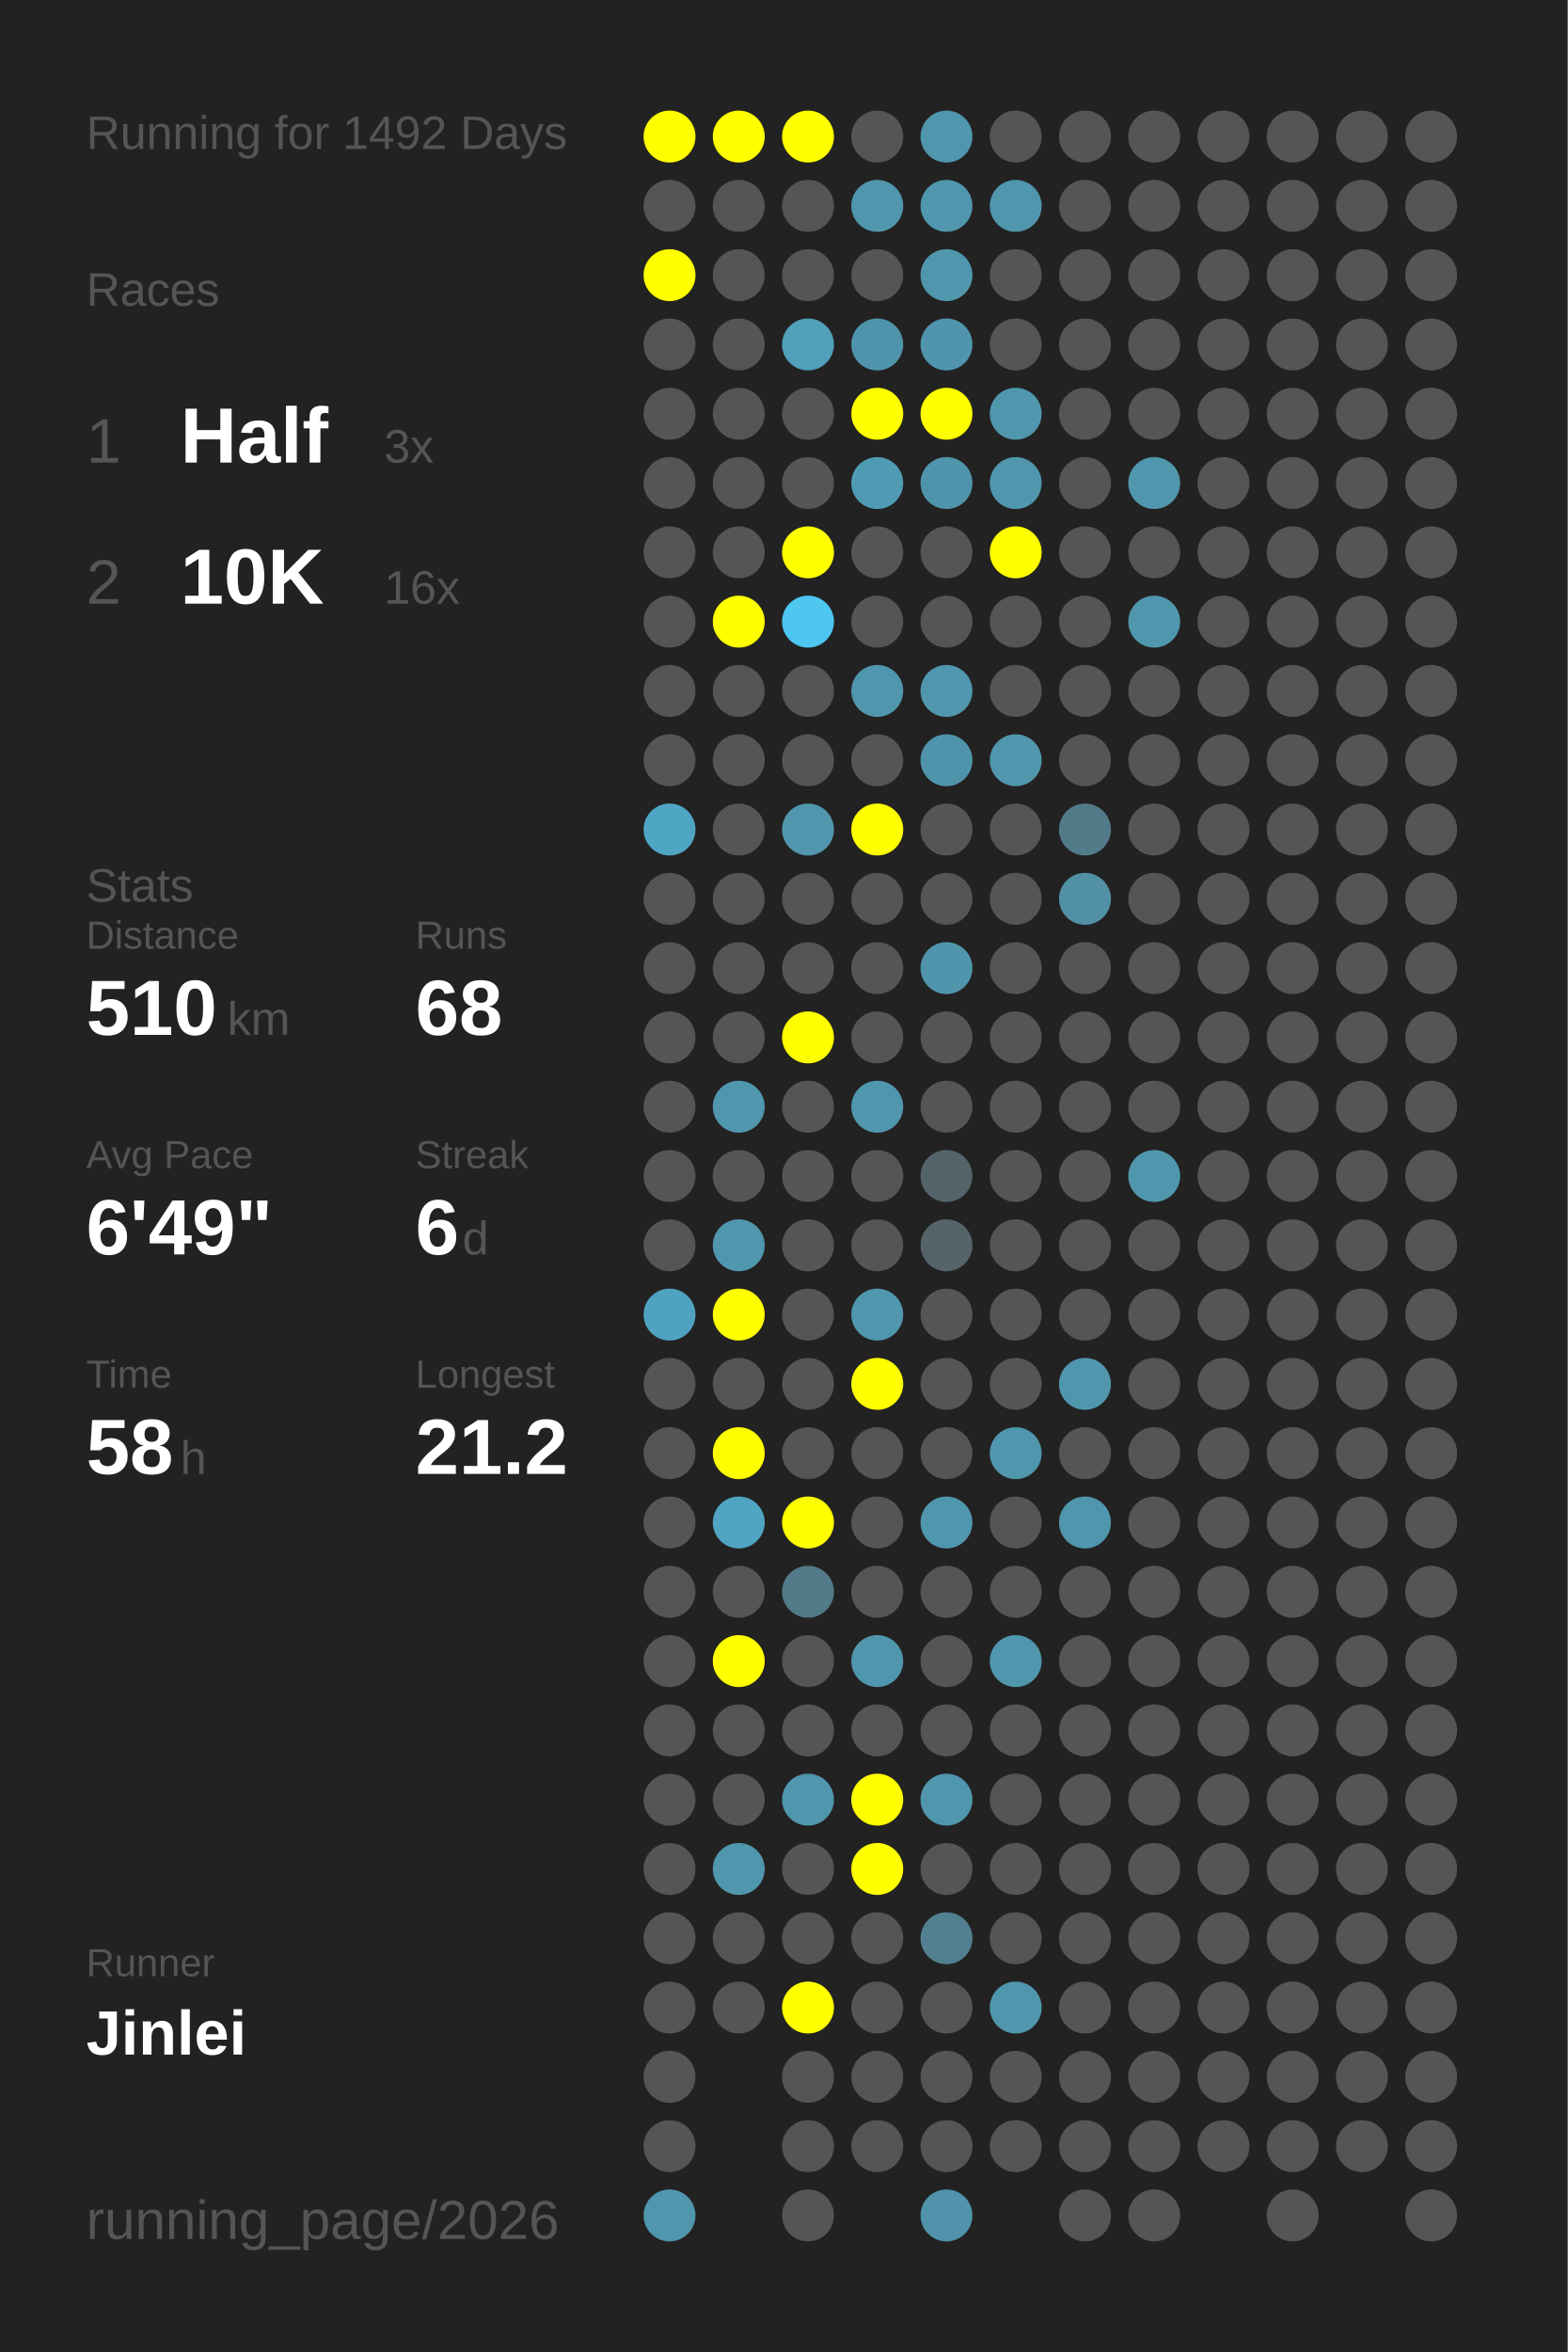
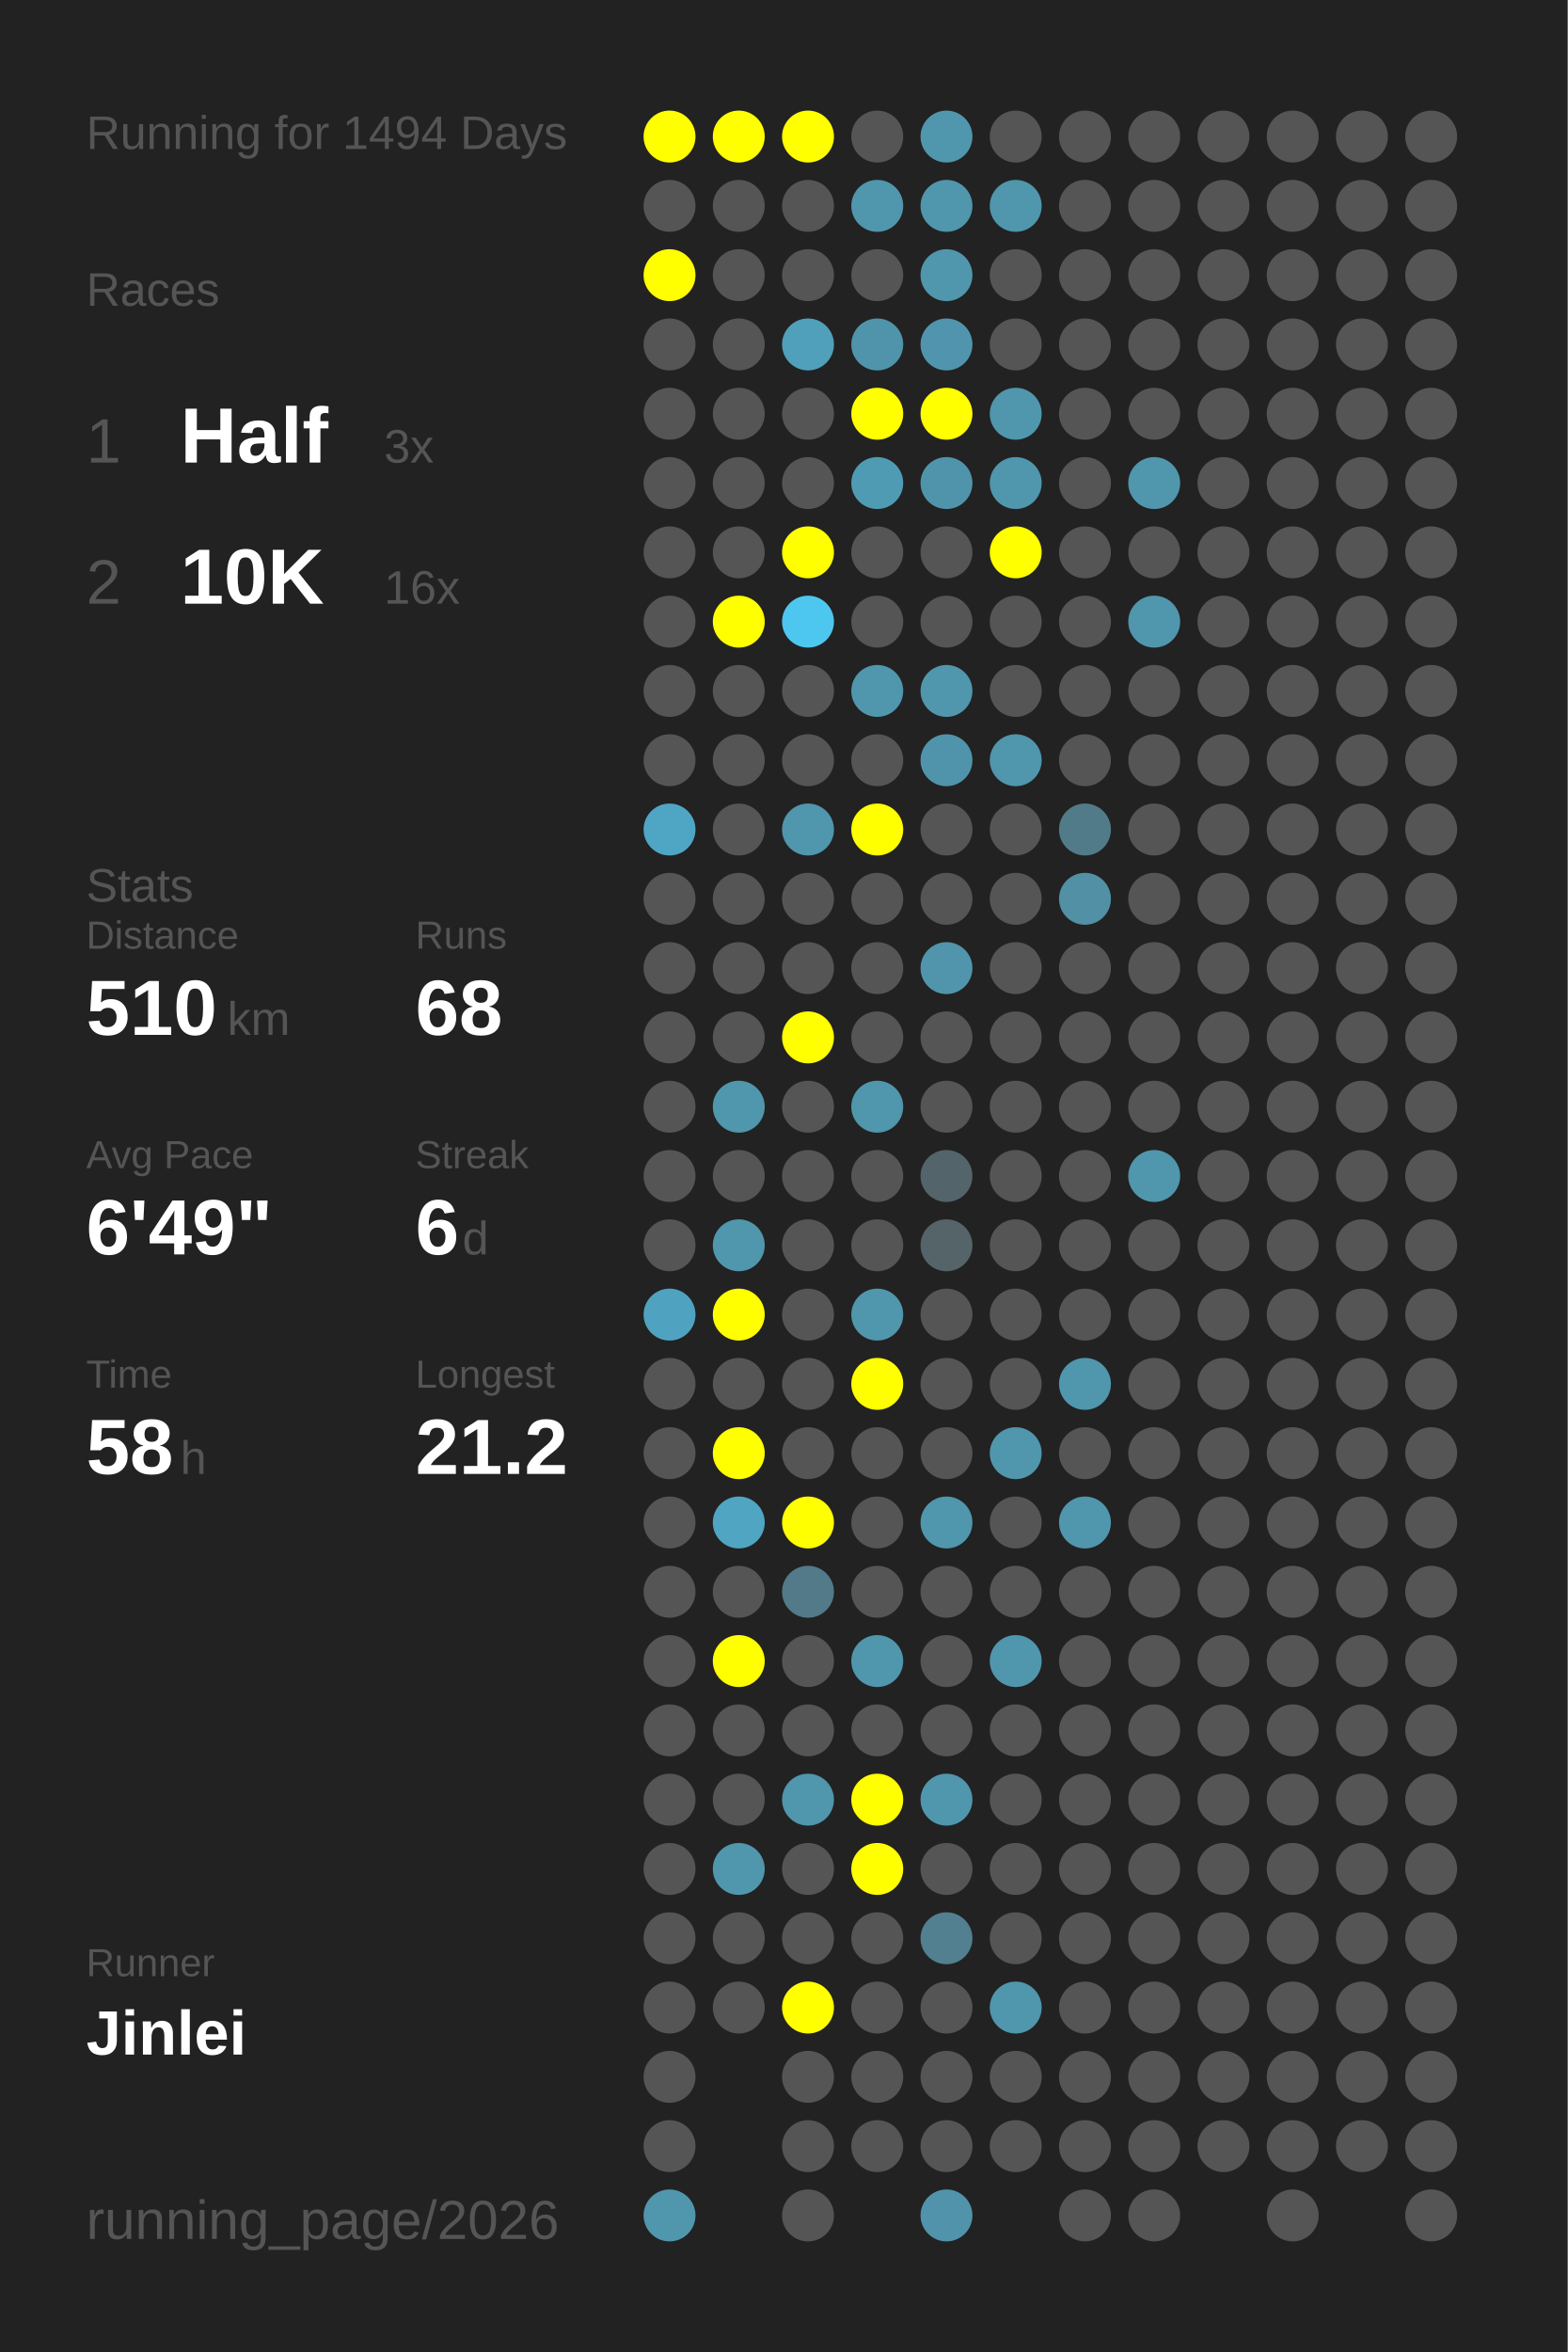
<svg xmlns="http://www.w3.org/2000/svg" baseProfile="full" height="300mm" version="1.1" viewBox="0,0,200,300" width="200mm">
  <defs />
  <rect fill="#222222" height="300" width="200" x="0" y="0" />
-   <text fill="#555555" style="font-size:6px; font-family:Arial;" x="11" y="19">Running for 1492 Days</text>
+   <text fill="#555555" style="font-size:6px; font-family:Arial;" x="11" y="19">Running for 1494 Days</text>
  <text fill="#555555" style="font-size:6px; font-family:Arial;" x="11" y="39">Races</text>
  <text fill="#555555" style="font-size:8px; font-family:Arial;" x="11" y="59">1</text>
  <text fill="#FFFFFF" style="font-size:10px; font-family:Arial; font-weight:bold;" x="23" y="59">Half</text>
  <text fill="#555555" style="font-size:6px; font-family:Arial;" x="49" y="59">3x</text>
  <text fill="#555555" style="font-size:8px; font-family:Arial;" x="11" y="77">2</text>
  <text fill="#FFFFFF" style="font-size:10px; font-family:Arial; font-weight:bold;" x="23" y="77">10K</text>
  <text fill="#555555" style="font-size:6px; font-family:Arial;" x="49" y="77">16x</text>
  <text fill="#555555" style="font-size:6px; font-family:Arial;" x="11" y="115">Stats</text>
  <text fill="#555555" style="font-size:5px; font-family:Arial;" x="11" y="121">Distance</text>
  <text fill="#FFFFFF" style="font-size:10px; font-family:Arial; font-weight:bold;" x="11" y="132">510</text>
  <text fill="#555555" style="font-size:6px; font-family:Arial;" x="29" y="132">km</text>
  <text fill="#555555" style="font-size:5px; font-family:Arial;" x="53" y="121">Runs</text>
  <text fill="#FFFFFF" style="font-size:10px; font-family:Arial; font-weight:bold;" x="53" y="132">68</text>
  <text fill="#555555" style="font-size:5px; font-family:Arial;" x="11" y="149">Avg Pace</text>
  <text fill="#FFFFFF" style="font-size:10px; font-family:Arial; font-weight:bold;" x="11" y="160">6'49"</text>
  <text fill="#555555" style="font-size:5px; font-family:Arial;" x="53" y="149">Streak</text>
  <text fill="#FFFFFF" style="font-size:10px; font-family:Arial; font-weight:bold;" x="53" y="160">6</text>
  <text fill="#555555" style="font-size:6px; font-family:Arial;" x="59" y="160">d</text>
  <text fill="#555555" style="font-size:5px; font-family:Arial;" x="11" y="177">Time</text>
  <text fill="#FFFFFF" style="font-size:10px; font-family:Arial; font-weight:bold;" x="11" y="188">58</text>
  <text fill="#555555" style="font-size:6px; font-family:Arial;" x="23" y="188">h</text>
  <text fill="#555555" style="font-size:5px; font-family:Arial;" x="53" y="177">Longest</text>
  <text fill="#FFFFFF" style="font-size:10px; font-family:Arial; font-weight:bold;" x="53" y="188">21.2</text>
  <text fill="#555555" style="font-size:5px; font-family:Arial;" x="11" y="252.065">Runner</text>
  <text fill="#FFFFFF" style="font-size:8px; font-family:Arial; font-weight:bold;" x="11" y="262.065">Jinlei</text>
  <text fill="#555555" style="font-size:7px; font-family:Arial;" x="11" y="285.581">running_page/2026</text>
  <circle cx="85.417" cy="17.419" fill="#FFFF00" r="3.312" />
  <circle cx="85.417" cy="26.258" fill="#555555" r="3.312" />
  <circle cx="85.417" cy="35.097" fill="#FFFF00" r="3.312" />
  <circle cx="85.417" cy="43.935" fill="#555555" r="3.312" />
  <circle cx="85.417" cy="52.774" fill="#555555" r="3.312" />
  <circle cx="85.417" cy="61.613" fill="#555555" r="3.312" />
  <circle cx="85.417" cy="70.452" fill="#555555" r="3.312" />
  <circle cx="85.417" cy="79.29" fill="#555555" r="3.312" />
  <circle cx="85.417" cy="88.129" fill="#555555" r="3.312" />
  <circle cx="85.417" cy="96.968" fill="#555555" r="3.312" />
  <circle cx="85.417" cy="105.806" fill="#4fa6c4" r="3.312" />
  <circle cx="85.417" cy="114.645" fill="#555555" r="3.312" />
  <circle cx="85.417" cy="123.484" fill="#555555" r="3.312" />
  <circle cx="85.417" cy="132.323" fill="#555555" r="3.312" />
  <circle cx="85.417" cy="141.161" fill="#555555" r="3.312" />
  <circle cx="85.417" cy="150" fill="#555555" r="3.312" />
  <circle cx="85.417" cy="158.839" fill="#555555" r="3.312" />
  <circle cx="85.417" cy="167.677" fill="#4fa3c0" r="3.312" />
  <circle cx="85.417" cy="176.516" fill="#555555" r="3.312" />
  <circle cx="85.417" cy="185.355" fill="#555555" r="3.312" />
  <circle cx="85.417" cy="194.194" fill="#555555" r="3.312" />
  <circle cx="85.417" cy="203.032" fill="#555555" r="3.312" />
  <circle cx="85.417" cy="211.871" fill="#555555" r="3.312" />
  <circle cx="85.417" cy="220.71" fill="#555555" r="3.312" />
  <circle cx="85.417" cy="229.548" fill="#555555" r="3.312" />
  <circle cx="85.417" cy="238.387" fill="#555555" r="3.312" />
  <circle cx="85.417" cy="247.226" fill="#555555" r="3.312" />
  <circle cx="85.417" cy="256.065" fill="#555555" r="3.312" />
  <circle cx="85.417" cy="264.903" fill="#555555" r="3.312" />
  <circle cx="85.417" cy="273.742" fill="#555555" r="3.312" />
  <circle cx="85.417" cy="282.581" fill="#5096ad" r="3.312" />
  <circle cx="94.25" cy="17.419" fill="#FFFF00" r="3.312" />
  <circle cx="94.25" cy="26.258" fill="#555555" r="3.312" />
  <circle cx="94.25" cy="35.097" fill="#555555" r="3.312" />
  <circle cx="94.25" cy="43.935" fill="#555555" r="3.312" />
  <circle cx="94.25" cy="52.774" fill="#555555" r="3.312" />
  <circle cx="94.25" cy="61.613" fill="#555555" r="3.312" />
  <circle cx="94.25" cy="70.452" fill="#555555" r="3.312" />
  <circle cx="94.25" cy="79.29" fill="#FFFF00" r="3.312" />
  <circle cx="94.25" cy="88.129" fill="#555555" r="3.312" />
  <circle cx="94.25" cy="96.968" fill="#555555" r="3.312" />
  <circle cx="94.25" cy="105.806" fill="#555555" r="3.312" />
  <circle cx="94.25" cy="114.645" fill="#555555" r="3.312" />
  <circle cx="94.25" cy="123.484" fill="#555555" r="3.312" />
  <circle cx="94.25" cy="132.323" fill="#555555" r="3.312" />
  <circle cx="94.25" cy="141.161" fill="#5096ad" r="3.312" />
  <circle cx="94.25" cy="150" fill="#555555" r="3.312" />
  <circle cx="94.25" cy="158.839" fill="#5096ad" r="3.312" />
  <circle cx="94.25" cy="167.677" fill="#FFFF00" r="3.312" />
  <circle cx="94.25" cy="176.516" fill="#555555" r="3.312" />
  <circle cx="94.25" cy="185.355" fill="#FFFF00" r="3.312" />
  <circle cx="94.25" cy="194.194" fill="#4fa5c2" r="3.312" />
  <circle cx="94.25" cy="203.032" fill="#555555" r="3.312" />
  <circle cx="94.25" cy="211.871" fill="#FFFF00" r="3.312" />
  <circle cx="94.25" cy="220.71" fill="#555555" r="3.312" />
  <circle cx="94.25" cy="229.548" fill="#555555" r="3.312" />
  <circle cx="94.25" cy="238.387" fill="#5096ad" r="3.312" />
  <circle cx="94.25" cy="247.226" fill="#555555" r="3.312" />
  <circle cx="94.25" cy="256.065" fill="#555555" r="3.312" />
  <circle cx="103.083" cy="17.419" fill="#FFFF00" r="3.312" />
  <circle cx="103.083" cy="26.258" fill="#555555" r="3.312" />
  <circle cx="103.083" cy="35.097" fill="#555555" r="3.312" />
  <circle cx="103.083" cy="43.935" fill="#50a0bb" r="3.312" />
  <circle cx="103.083" cy="52.774" fill="#555555" r="3.312" />
  <circle cx="103.083" cy="61.613" fill="#555555" r="3.312" />
  <circle cx="103.083" cy="70.452" fill="#FFFF00" r="3.312" />
  <circle cx="103.083" cy="79.29" fill="#4dc7f0" r="3.312" />
  <circle cx="103.083" cy="88.129" fill="#555555" r="3.312" />
  <circle cx="103.083" cy="96.968" fill="#555555" r="3.312" />
  <circle cx="103.083" cy="105.806" fill="#5096ad" r="3.312" />
  <circle cx="103.083" cy="114.645" fill="#555555" r="3.312" />
  <circle cx="103.083" cy="123.484" fill="#555555" r="3.312" />
  <circle cx="103.083" cy="132.323" fill="#FFFF00" r="3.312" />
  <circle cx="103.083" cy="141.161" fill="#555555" r="3.312" />
  <circle cx="103.083" cy="150" fill="#555555" r="3.312" />
  <circle cx="103.083" cy="158.839" fill="#555555" r="3.312" />
  <circle cx="103.083" cy="167.677" fill="#555555" r="3.312" />
  <circle cx="103.083" cy="176.516" fill="#555555" r="3.312" />
  <circle cx="103.083" cy="185.355" fill="#555555" r="3.312" />
  <circle cx="103.083" cy="194.194" fill="#FFFF00" r="3.312" />
  <circle cx="103.083" cy="203.032" fill="#527a88" r="3.312" />
  <circle cx="103.083" cy="211.871" fill="#555555" r="3.312" />
  <circle cx="103.083" cy="220.71" fill="#555555" r="3.312" />
  <circle cx="103.083" cy="229.548" fill="#5096ad" r="3.312" />
  <circle cx="103.083" cy="238.387" fill="#555555" r="3.312" />
  <circle cx="103.083" cy="247.226" fill="#555555" r="3.312" />
  <circle cx="103.083" cy="256.065" fill="#FFFF00" r="3.312" />
  <circle cx="103.083" cy="264.903" fill="#555555" r="3.312" />
  <circle cx="103.083" cy="273.742" fill="#555555" r="3.312" />
  <circle cx="103.083" cy="282.581" fill="#555555" r="3.312" />
  <circle cx="111.917" cy="17.419" fill="#555555" r="3.312" />
  <circle cx="111.917" cy="26.258" fill="#5096ad" r="3.312" />
  <circle cx="111.917" cy="35.097" fill="#555555" r="3.312" />
  <circle cx="111.917" cy="43.935" fill="#5094ab" r="3.312" />
  <circle cx="111.917" cy="52.774" fill="#FFFF00" r="3.312" />
  <circle cx="111.917" cy="61.613" fill="#509bb4" r="3.312" />
  <circle cx="111.917" cy="70.452" fill="#555555" r="3.312" />
  <circle cx="111.917" cy="79.29" fill="#555555" r="3.312" />
  <circle cx="111.917" cy="88.129" fill="#5096ad" r="3.312" />
  <circle cx="111.917" cy="96.968" fill="#555555" r="3.312" />
  <circle cx="111.917" cy="105.806" fill="#FFFF00" r="3.312" />
  <circle cx="111.917" cy="114.645" fill="#555555" r="3.312" />
  <circle cx="111.917" cy="123.484" fill="#555555" r="3.312" />
  <circle cx="111.917" cy="132.323" fill="#555555" r="3.312" />
  <circle cx="111.917" cy="141.161" fill="#5096ad" r="3.312" />
  <circle cx="111.917" cy="150" fill="#555555" r="3.312" />
  <circle cx="111.917" cy="158.839" fill="#555555" r="3.312" />
  <circle cx="111.917" cy="167.677" fill="#5096ad" r="3.312" />
  <circle cx="111.917" cy="176.516" fill="#FFFF00" r="3.312" />
  <circle cx="111.917" cy="185.355" fill="#555555" r="3.312" />
  <circle cx="111.917" cy="194.194" fill="#555555" r="3.312" />
  <circle cx="111.917" cy="203.032" fill="#555555" r="3.312" />
  <circle cx="111.917" cy="211.871" fill="#5096ad" r="3.312" />
  <circle cx="111.917" cy="220.71" fill="#555555" r="3.312" />
  <circle cx="111.917" cy="229.548" fill="#FFFF00" r="3.312" />
  <circle cx="111.917" cy="238.387" fill="#FFFF00" r="3.312" />
  <circle cx="111.917" cy="247.226" fill="#555555" r="3.312" />
  <circle cx="111.917" cy="256.065" fill="#555555" r="3.312" />
  <circle cx="111.917" cy="264.903" fill="#555555" r="3.312" />
  <circle cx="111.917" cy="273.742" fill="#555555" r="3.312" />
  <circle cx="120.75" cy="17.419" fill="#5096ad" r="3.312" />
  <circle cx="120.75" cy="26.258" fill="#5096ad" r="3.312" />
  <circle cx="120.75" cy="35.097" fill="#5096ad" r="3.312" />
  <circle cx="120.75" cy="43.935" fill="#5095ad" r="3.312" />
  <circle cx="120.75" cy="52.774" fill="#FFFF00" r="3.312" />
  <circle cx="120.75" cy="61.613" fill="#5094ab" r="3.312" />
  <circle cx="120.75" cy="70.452" fill="#555555" r="3.312" />
  <circle cx="120.75" cy="79.29" fill="#555555" r="3.312" />
  <circle cx="120.75" cy="88.129" fill="#5096ad" r="3.312" />
  <circle cx="120.75" cy="96.968" fill="#5094ab" r="3.312" />
  <circle cx="120.75" cy="105.806" fill="#555555" r="3.312" />
  <circle cx="120.75" cy="114.645" fill="#555555" r="3.312" />
  <circle cx="120.75" cy="123.484" fill="#5095ac" r="3.312" />
  <circle cx="120.75" cy="132.323" fill="#555555" r="3.312" />
  <circle cx="120.75" cy="141.161" fill="#555555" r="3.312" />
  <circle cx="120.75" cy="150" fill="#53646a" r="3.312" />
  <circle cx="120.75" cy="158.839" fill="#546469" r="3.312" />
  <circle cx="120.75" cy="167.677" fill="#555555" r="3.312" />
  <circle cx="120.75" cy="176.516" fill="#555555" r="3.312" />
  <circle cx="120.75" cy="185.355" fill="#555555" r="3.312" />
  <circle cx="120.75" cy="194.194" fill="#5096ad" r="3.312" />
  <circle cx="120.75" cy="203.032" fill="#555555" r="3.312" />
  <circle cx="120.75" cy="211.871" fill="#555555" r="3.312" />
  <circle cx="120.75" cy="220.71" fill="#555555" r="3.312" />
  <circle cx="120.75" cy="229.548" fill="#5096ad" r="3.312" />
  <circle cx="120.75" cy="238.387" fill="#555555" r="3.312" />
  <circle cx="120.75" cy="247.226" fill="#528090" r="3.312" />
  <circle cx="120.75" cy="256.065" fill="#555555" r="3.312" />
  <circle cx="120.75" cy="264.903" fill="#555555" r="3.312" />
  <circle cx="120.75" cy="273.742" fill="#555555" r="3.312" />
  <circle cx="120.75" cy="282.581" fill="#5093aa" r="3.312" />
  <circle cx="129.583" cy="17.419" fill="#555555" r="3.312" />
  <circle cx="129.583" cy="26.258" fill="#5096ad" r="3.312" />
  <circle cx="129.583" cy="35.097" fill="#555555" r="3.312" />
  <circle cx="129.583" cy="43.935" fill="#555555" r="3.312" />
  <circle cx="129.583" cy="52.774" fill="#5096ad" r="3.312" />
  <circle cx="129.583" cy="61.613" fill="#5096ad" r="3.312" />
  <circle cx="129.583" cy="70.452" fill="#FFFF00" r="3.312" />
  <circle cx="129.583" cy="79.29" fill="#555555" r="3.312" />
  <circle cx="129.583" cy="88.129" fill="#555555" r="3.312" />
  <circle cx="129.583" cy="96.968" fill="#5096ad" r="3.312" />
  <circle cx="129.583" cy="105.806" fill="#555555" r="3.312" />
  <circle cx="129.583" cy="114.645" fill="#555555" r="3.312" />
  <circle cx="129.583" cy="123.484" fill="#555555" r="3.312" />
  <circle cx="129.583" cy="132.323" fill="#555555" r="3.312" />
  <circle cx="129.583" cy="141.161" fill="#555555" r="3.312" />
  <circle cx="129.583" cy="150" fill="#555555" r="3.312" />
  <circle cx="129.583" cy="158.839" fill="#555555" r="3.312" />
  <circle cx="129.583" cy="167.677" fill="#555555" r="3.312" />
  <circle cx="129.583" cy="176.516" fill="#555555" r="3.312" />
  <circle cx="129.583" cy="185.355" fill="#5096ad" r="3.312" />
  <circle cx="129.583" cy="194.194" fill="#555555" r="3.312" />
  <circle cx="129.583" cy="203.032" fill="#555555" r="3.312" />
  <circle cx="129.583" cy="211.871" fill="#5096ad" r="3.312" />
  <circle cx="129.583" cy="220.71" fill="#555555" r="3.312" />
  <circle cx="129.583" cy="229.548" fill="#555555" r="3.312" />
  <circle cx="129.583" cy="238.387" fill="#555555" r="3.312" />
  <circle cx="129.583" cy="247.226" fill="#555555" r="3.312" />
  <circle cx="129.583" cy="256.065" fill="#5096ad" r="3.312" />
  <circle cx="129.583" cy="264.903" fill="#555555" r="3.312" />
  <circle cx="129.583" cy="273.742" fill="#555555" r="3.312" />
  <circle cx="138.417" cy="17.419" fill="#555555" r="3.312" />
  <circle cx="138.417" cy="26.258" fill="#555555" r="3.312" />
  <circle cx="138.417" cy="35.097" fill="#555555" r="3.312" />
  <circle cx="138.417" cy="43.935" fill="#555555" r="3.312" />
  <circle cx="138.417" cy="52.774" fill="#555555" r="3.312" />
  <circle cx="138.417" cy="61.613" fill="#555555" r="3.312" />
  <circle cx="138.417" cy="70.452" fill="#555555" r="3.312" />
  <circle cx="138.417" cy="79.29" fill="#555555" r="3.312" />
  <circle cx="138.417" cy="88.129" fill="#555555" r="3.312" />
  <circle cx="138.417" cy="96.968" fill="#555555" r="3.312" />
  <circle cx="138.417" cy="105.806" fill="#527b89" r="3.312" />
  <circle cx="138.417" cy="114.645" fill="#5190a5" r="3.312" />
  <circle cx="138.417" cy="123.484" fill="#555555" r="3.312" />
  <circle cx="138.417" cy="132.323" fill="#555555" r="3.312" />
  <circle cx="138.417" cy="141.161" fill="#555555" r="3.312" />
  <circle cx="138.417" cy="150" fill="#555555" r="3.312" />
  <circle cx="138.417" cy="158.839" fill="#555555" r="3.312" />
  <circle cx="138.417" cy="167.677" fill="#555555" r="3.312" />
  <circle cx="138.417" cy="176.516" fill="#5096ad" r="3.312" />
  <circle cx="138.417" cy="185.355" fill="#555555" r="3.312" />
  <circle cx="138.417" cy="194.194" fill="#5096ad" r="3.312" />
  <circle cx="138.417" cy="203.032" fill="#555555" r="3.312" />
  <circle cx="138.417" cy="211.871" fill="#555555" r="3.312" />
  <circle cx="138.417" cy="220.71" fill="#555555" r="3.312" />
  <circle cx="138.417" cy="229.548" fill="#555555" r="3.312" />
  <circle cx="138.417" cy="238.387" fill="#555555" r="3.312" />
  <circle cx="138.417" cy="247.226" fill="#555555" r="3.312" />
  <circle cx="138.417" cy="256.065" fill="#555555" r="3.312" />
  <circle cx="138.417" cy="264.903" fill="#555555" r="3.312" />
  <circle cx="138.417" cy="273.742" fill="#555555" r="3.312" />
  <circle cx="138.417" cy="282.581" fill="#555555" r="3.312" />
  <circle cx="147.25" cy="17.419" fill="#555555" r="3.312" />
  <circle cx="147.25" cy="26.258" fill="#555555" r="3.312" />
  <circle cx="147.25" cy="35.097" fill="#555555" r="3.312" />
  <circle cx="147.25" cy="43.935" fill="#555555" r="3.312" />
  <circle cx="147.25" cy="52.774" fill="#555555" r="3.312" />
  <circle cx="147.25" cy="61.613" fill="#5096ad" r="3.312" />
  <circle cx="147.25" cy="70.452" fill="#555555" r="3.312" />
  <circle cx="147.25" cy="79.29" fill="#5096ad" r="3.312" />
  <circle cx="147.25" cy="88.129" fill="#555555" r="3.312" />
  <circle cx="147.25" cy="96.968" fill="#555555" r="3.312" />
  <circle cx="147.25" cy="105.806" fill="#555555" r="3.312" />
  <circle cx="147.25" cy="114.645" fill="#555555" r="3.312" />
  <circle cx="147.25" cy="123.484" fill="#555555" r="3.312" />
  <circle cx="147.25" cy="132.323" fill="#555555" r="3.312" />
  <circle cx="147.25" cy="141.161" fill="#555555" r="3.312" />
  <circle cx="147.25" cy="150" fill="#5096ad" r="3.312" />
  <circle cx="147.25" cy="158.839" fill="#555555" r="3.312" />
  <circle cx="147.25" cy="167.677" fill="#555555" r="3.312" />
  <circle cx="147.25" cy="176.516" fill="#555555" r="3.312" />
  <circle cx="147.25" cy="185.355" fill="#555555" r="3.312" />
  <circle cx="147.25" cy="194.194" fill="#555555" r="3.312" />
  <circle cx="147.25" cy="203.032" fill="#555555" r="3.312" />
  <circle cx="147.25" cy="211.871" fill="#555555" r="3.312" />
  <circle cx="147.25" cy="220.71" fill="#555555" r="3.312" />
  <circle cx="147.25" cy="229.548" fill="#555555" r="3.312" />
  <circle cx="147.25" cy="238.387" fill="#555555" r="3.312" />
  <circle cx="147.25" cy="247.226" fill="#555555" r="3.312" />
  <circle cx="147.25" cy="256.065" fill="#555555" r="3.312" />
  <circle cx="147.25" cy="264.903" fill="#555555" r="3.312" />
  <circle cx="147.25" cy="273.742" fill="#555555" r="3.312" />
  <circle cx="147.25" cy="282.581" fill="#555555" r="3.312" />
  <circle cx="156.083" cy="17.419" fill="#555555" r="3.312" />
  <circle cx="156.083" cy="26.258" fill="#555555" r="3.312" />
  <circle cx="156.083" cy="35.097" fill="#555555" r="3.312" />
  <circle cx="156.083" cy="43.935" fill="#555555" r="3.312" />
  <circle cx="156.083" cy="52.774" fill="#555555" r="3.312" />
  <circle cx="156.083" cy="61.613" fill="#555555" r="3.312" />
  <circle cx="156.083" cy="70.452" fill="#555555" r="3.312" />
  <circle cx="156.083" cy="79.29" fill="#555555" r="3.312" />
  <circle cx="156.083" cy="88.129" fill="#555555" r="3.312" />
  <circle cx="156.083" cy="96.968" fill="#555555" r="3.312" />
  <circle cx="156.083" cy="105.806" fill="#555555" r="3.312" />
  <circle cx="156.083" cy="114.645" fill="#555555" r="3.312" />
  <circle cx="156.083" cy="123.484" fill="#555555" r="3.312" />
  <circle cx="156.083" cy="132.323" fill="#555555" r="3.312" />
  <circle cx="156.083" cy="141.161" fill="#555555" r="3.312" />
  <circle cx="156.083" cy="150" fill="#555555" r="3.312" />
  <circle cx="156.083" cy="158.839" fill="#555555" r="3.312" />
  <circle cx="156.083" cy="167.677" fill="#555555" r="3.312" />
  <circle cx="156.083" cy="176.516" fill="#555555" r="3.312" />
  <circle cx="156.083" cy="185.355" fill="#555555" r="3.312" />
  <circle cx="156.083" cy="194.194" fill="#555555" r="3.312" />
  <circle cx="156.083" cy="203.032" fill="#555555" r="3.312" />
  <circle cx="156.083" cy="211.871" fill="#555555" r="3.312" />
  <circle cx="156.083" cy="220.71" fill="#555555" r="3.312" />
  <circle cx="156.083" cy="229.548" fill="#555555" r="3.312" />
  <circle cx="156.083" cy="238.387" fill="#555555" r="3.312" />
  <circle cx="156.083" cy="247.226" fill="#555555" r="3.312" />
  <circle cx="156.083" cy="256.065" fill="#555555" r="3.312" />
  <circle cx="156.083" cy="264.903" fill="#555555" r="3.312" />
  <circle cx="156.083" cy="273.742" fill="#555555" r="3.312" />
  <circle cx="164.917" cy="17.419" fill="#555555" r="3.312" />
  <circle cx="164.917" cy="26.258" fill="#555555" r="3.312" />
  <circle cx="164.917" cy="35.097" fill="#555555" r="3.312" />
  <circle cx="164.917" cy="43.935" fill="#555555" r="3.312" />
  <circle cx="164.917" cy="52.774" fill="#555555" r="3.312" />
  <circle cx="164.917" cy="61.613" fill="#555555" r="3.312" />
  <circle cx="164.917" cy="70.452" fill="#555555" r="3.312" />
  <circle cx="164.917" cy="79.29" fill="#555555" r="3.312" />
  <circle cx="164.917" cy="88.129" fill="#555555" r="3.312" />
  <circle cx="164.917" cy="96.968" fill="#555555" r="3.312" />
  <circle cx="164.917" cy="105.806" fill="#555555" r="3.312" />
  <circle cx="164.917" cy="114.645" fill="#555555" r="3.312" />
  <circle cx="164.917" cy="123.484" fill="#555555" r="3.312" />
  <circle cx="164.917" cy="132.323" fill="#555555" r="3.312" />
  <circle cx="164.917" cy="141.161" fill="#555555" r="3.312" />
  <circle cx="164.917" cy="150" fill="#555555" r="3.312" />
  <circle cx="164.917" cy="158.839" fill="#555555" r="3.312" />
  <circle cx="164.917" cy="167.677" fill="#555555" r="3.312" />
  <circle cx="164.917" cy="176.516" fill="#555555" r="3.312" />
  <circle cx="164.917" cy="185.355" fill="#555555" r="3.312" />
  <circle cx="164.917" cy="194.194" fill="#555555" r="3.312" />
  <circle cx="164.917" cy="203.032" fill="#555555" r="3.312" />
  <circle cx="164.917" cy="211.871" fill="#555555" r="3.312" />
  <circle cx="164.917" cy="220.71" fill="#555555" r="3.312" />
  <circle cx="164.917" cy="229.548" fill="#555555" r="3.312" />
  <circle cx="164.917" cy="238.387" fill="#555555" r="3.312" />
  <circle cx="164.917" cy="247.226" fill="#555555" r="3.312" />
  <circle cx="164.917" cy="256.065" fill="#555555" r="3.312" />
  <circle cx="164.917" cy="264.903" fill="#555555" r="3.312" />
  <circle cx="164.917" cy="273.742" fill="#555555" r="3.312" />
  <circle cx="164.917" cy="282.581" fill="#555555" r="3.312" />
  <circle cx="173.75" cy="17.419" fill="#555555" r="3.312" />
  <circle cx="173.75" cy="26.258" fill="#555555" r="3.312" />
  <circle cx="173.75" cy="35.097" fill="#555555" r="3.312" />
  <circle cx="173.75" cy="43.935" fill="#555555" r="3.312" />
  <circle cx="173.75" cy="52.774" fill="#555555" r="3.312" />
  <circle cx="173.75" cy="61.613" fill="#555555" r="3.312" />
  <circle cx="173.75" cy="70.452" fill="#555555" r="3.312" />
  <circle cx="173.75" cy="79.29" fill="#555555" r="3.312" />
  <circle cx="173.75" cy="88.129" fill="#555555" r="3.312" />
  <circle cx="173.75" cy="96.968" fill="#555555" r="3.312" />
  <circle cx="173.75" cy="105.806" fill="#555555" r="3.312" />
  <circle cx="173.75" cy="114.645" fill="#555555" r="3.312" />
  <circle cx="173.75" cy="123.484" fill="#555555" r="3.312" />
  <circle cx="173.75" cy="132.323" fill="#555555" r="3.312" />
  <circle cx="173.75" cy="141.161" fill="#555555" r="3.312" />
  <circle cx="173.75" cy="150" fill="#555555" r="3.312" />
  <circle cx="173.75" cy="158.839" fill="#555555" r="3.312" />
  <circle cx="173.75" cy="167.677" fill="#555555" r="3.312" />
  <circle cx="173.75" cy="176.516" fill="#555555" r="3.312" />
  <circle cx="173.75" cy="185.355" fill="#555555" r="3.312" />
  <circle cx="173.75" cy="194.194" fill="#555555" r="3.312" />
  <circle cx="173.75" cy="203.032" fill="#555555" r="3.312" />
  <circle cx="173.75" cy="211.871" fill="#555555" r="3.312" />
  <circle cx="173.75" cy="220.71" fill="#555555" r="3.312" />
  <circle cx="173.75" cy="229.548" fill="#555555" r="3.312" />
  <circle cx="173.75" cy="238.387" fill="#555555" r="3.312" />
  <circle cx="173.75" cy="247.226" fill="#555555" r="3.312" />
  <circle cx="173.75" cy="256.065" fill="#555555" r="3.312" />
  <circle cx="173.75" cy="264.903" fill="#555555" r="3.312" />
  <circle cx="173.75" cy="273.742" fill="#555555" r="3.312" />
  <circle cx="182.583" cy="17.419" fill="#555555" r="3.312" />
  <circle cx="182.583" cy="26.258" fill="#555555" r="3.312" />
  <circle cx="182.583" cy="35.097" fill="#555555" r="3.312" />
  <circle cx="182.583" cy="43.935" fill="#555555" r="3.312" />
  <circle cx="182.583" cy="52.774" fill="#555555" r="3.312" />
  <circle cx="182.583" cy="61.613" fill="#555555" r="3.312" />
  <circle cx="182.583" cy="70.452" fill="#555555" r="3.312" />
  <circle cx="182.583" cy="79.29" fill="#555555" r="3.312" />
  <circle cx="182.583" cy="88.129" fill="#555555" r="3.312" />
  <circle cx="182.583" cy="96.968" fill="#555555" r="3.312" />
  <circle cx="182.583" cy="105.806" fill="#555555" r="3.312" />
  <circle cx="182.583" cy="114.645" fill="#555555" r="3.312" />
  <circle cx="182.583" cy="123.484" fill="#555555" r="3.312" />
  <circle cx="182.583" cy="132.323" fill="#555555" r="3.312" />
  <circle cx="182.583" cy="141.161" fill="#555555" r="3.312" />
  <circle cx="182.583" cy="150" fill="#555555" r="3.312" />
  <circle cx="182.583" cy="158.839" fill="#555555" r="3.312" />
  <circle cx="182.583" cy="167.677" fill="#555555" r="3.312" />
  <circle cx="182.583" cy="176.516" fill="#555555" r="3.312" />
  <circle cx="182.583" cy="185.355" fill="#555555" r="3.312" />
  <circle cx="182.583" cy="194.194" fill="#555555" r="3.312" />
  <circle cx="182.583" cy="203.032" fill="#555555" r="3.312" />
  <circle cx="182.583" cy="211.871" fill="#555555" r="3.312" />
  <circle cx="182.583" cy="220.71" fill="#555555" r="3.312" />
  <circle cx="182.583" cy="229.548" fill="#555555" r="3.312" />
  <circle cx="182.583" cy="238.387" fill="#555555" r="3.312" />
  <circle cx="182.583" cy="247.226" fill="#555555" r="3.312" />
  <circle cx="182.583" cy="256.065" fill="#555555" r="3.312" />
  <circle cx="182.583" cy="264.903" fill="#555555" r="3.312" />
  <circle cx="182.583" cy="273.742" fill="#555555" r="3.312" />
  <circle cx="182.583" cy="282.581" fill="#555555" r="3.312" />
</svg>
